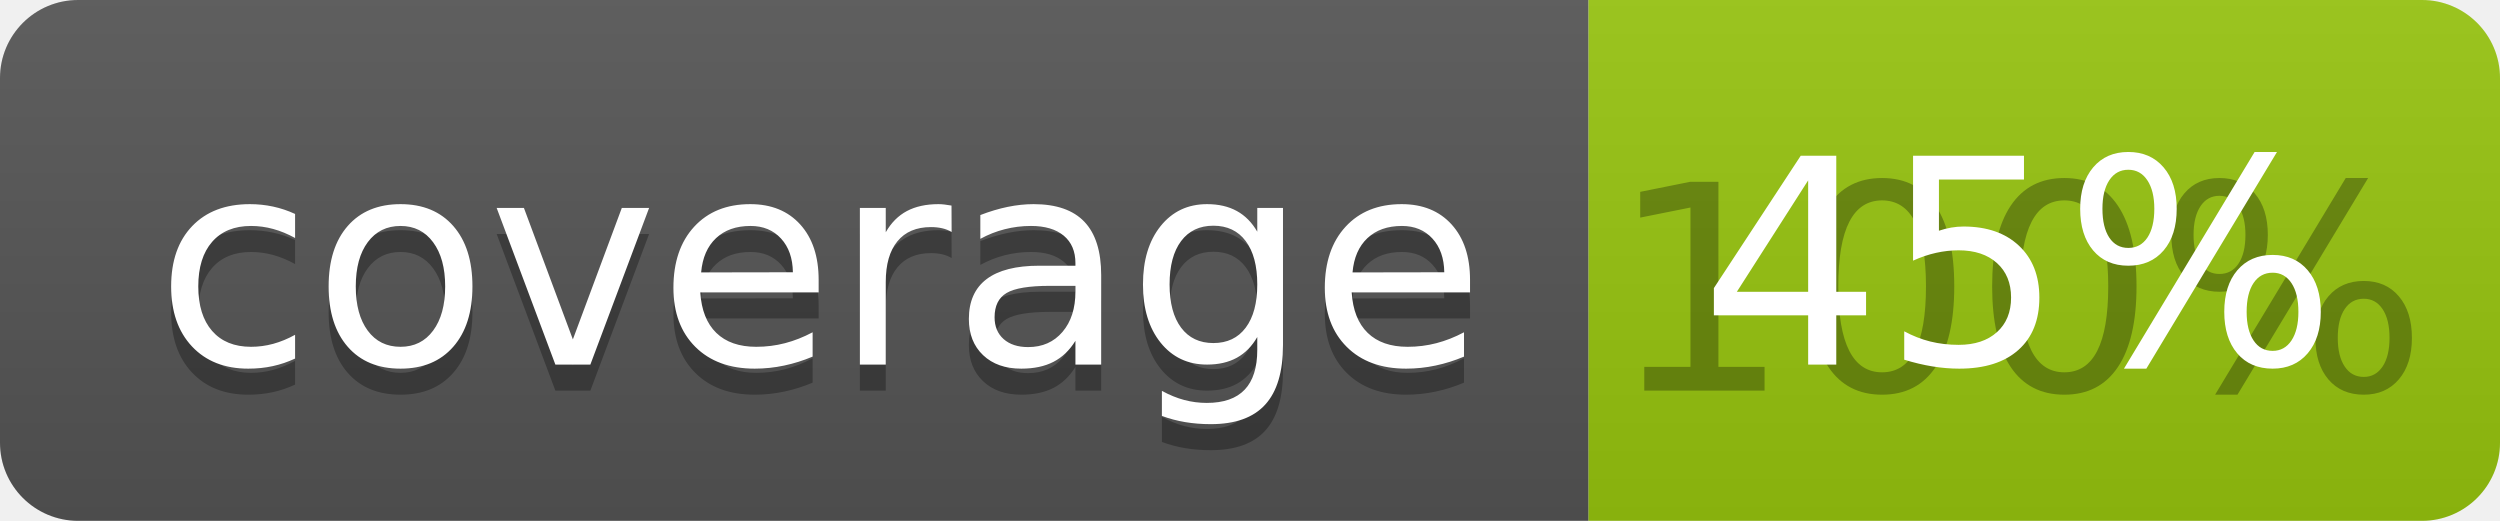
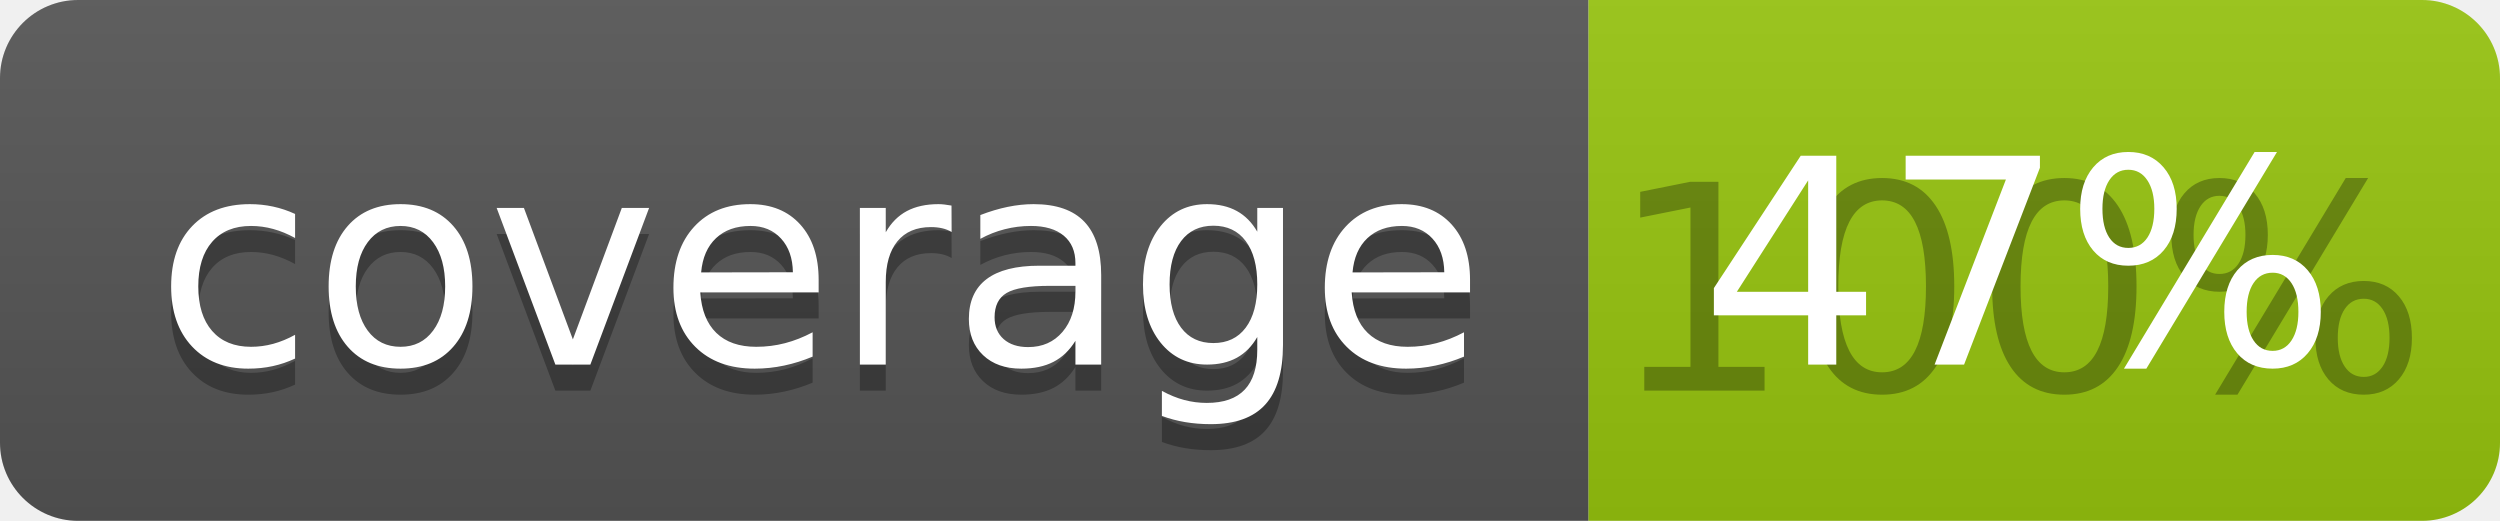
<svg xmlns="http://www.w3.org/2000/svg" width="96" height="20">
  <linearGradient id="b" x2="0" y2="100%">
    <stop offset="0" stop-color="#bbb" stop-opacity=".1" />
    <stop offset="1" stop-opacity=".1" />
  </linearGradient>
  <clipPath id="a">
    <rect width="96" height="20" rx="3" fill="#fff" />
  </clipPath>
  <g clip-path="url(#a)">
    <path fill="#555" d="M0 0h61v20H0z" />
    <path fill="#97C50F" d="M61 0h35v20H61z" />
    <path fill="url(#b)" d="M0 0h96v20H0z" />
  </g>
  <g fill="#fff" text-anchor="middle" font-family="DejaVu Sans,Verdana,Geneva,sans-serif" font-size="110">
    <text x="315" y="150" fill="#010101" fill-opacity=".3" transform="scale(.1)" textLength="510">coverage</text>
    <text x="315" y="140" transform="scale(.1)" textLength="510">coverage</text>
    <text x="775" y="150" fill="#010101" fill-opacity=".3" transform="scale(.1)" textLength="250">100%</text>
-     <text x="775" y="140" transform="scale(.1)" textLength="250">45%</text>
+     <text x="775" y="140" transform="scale(.1)" textLength="250">47%</text>
  </g>
</svg>
